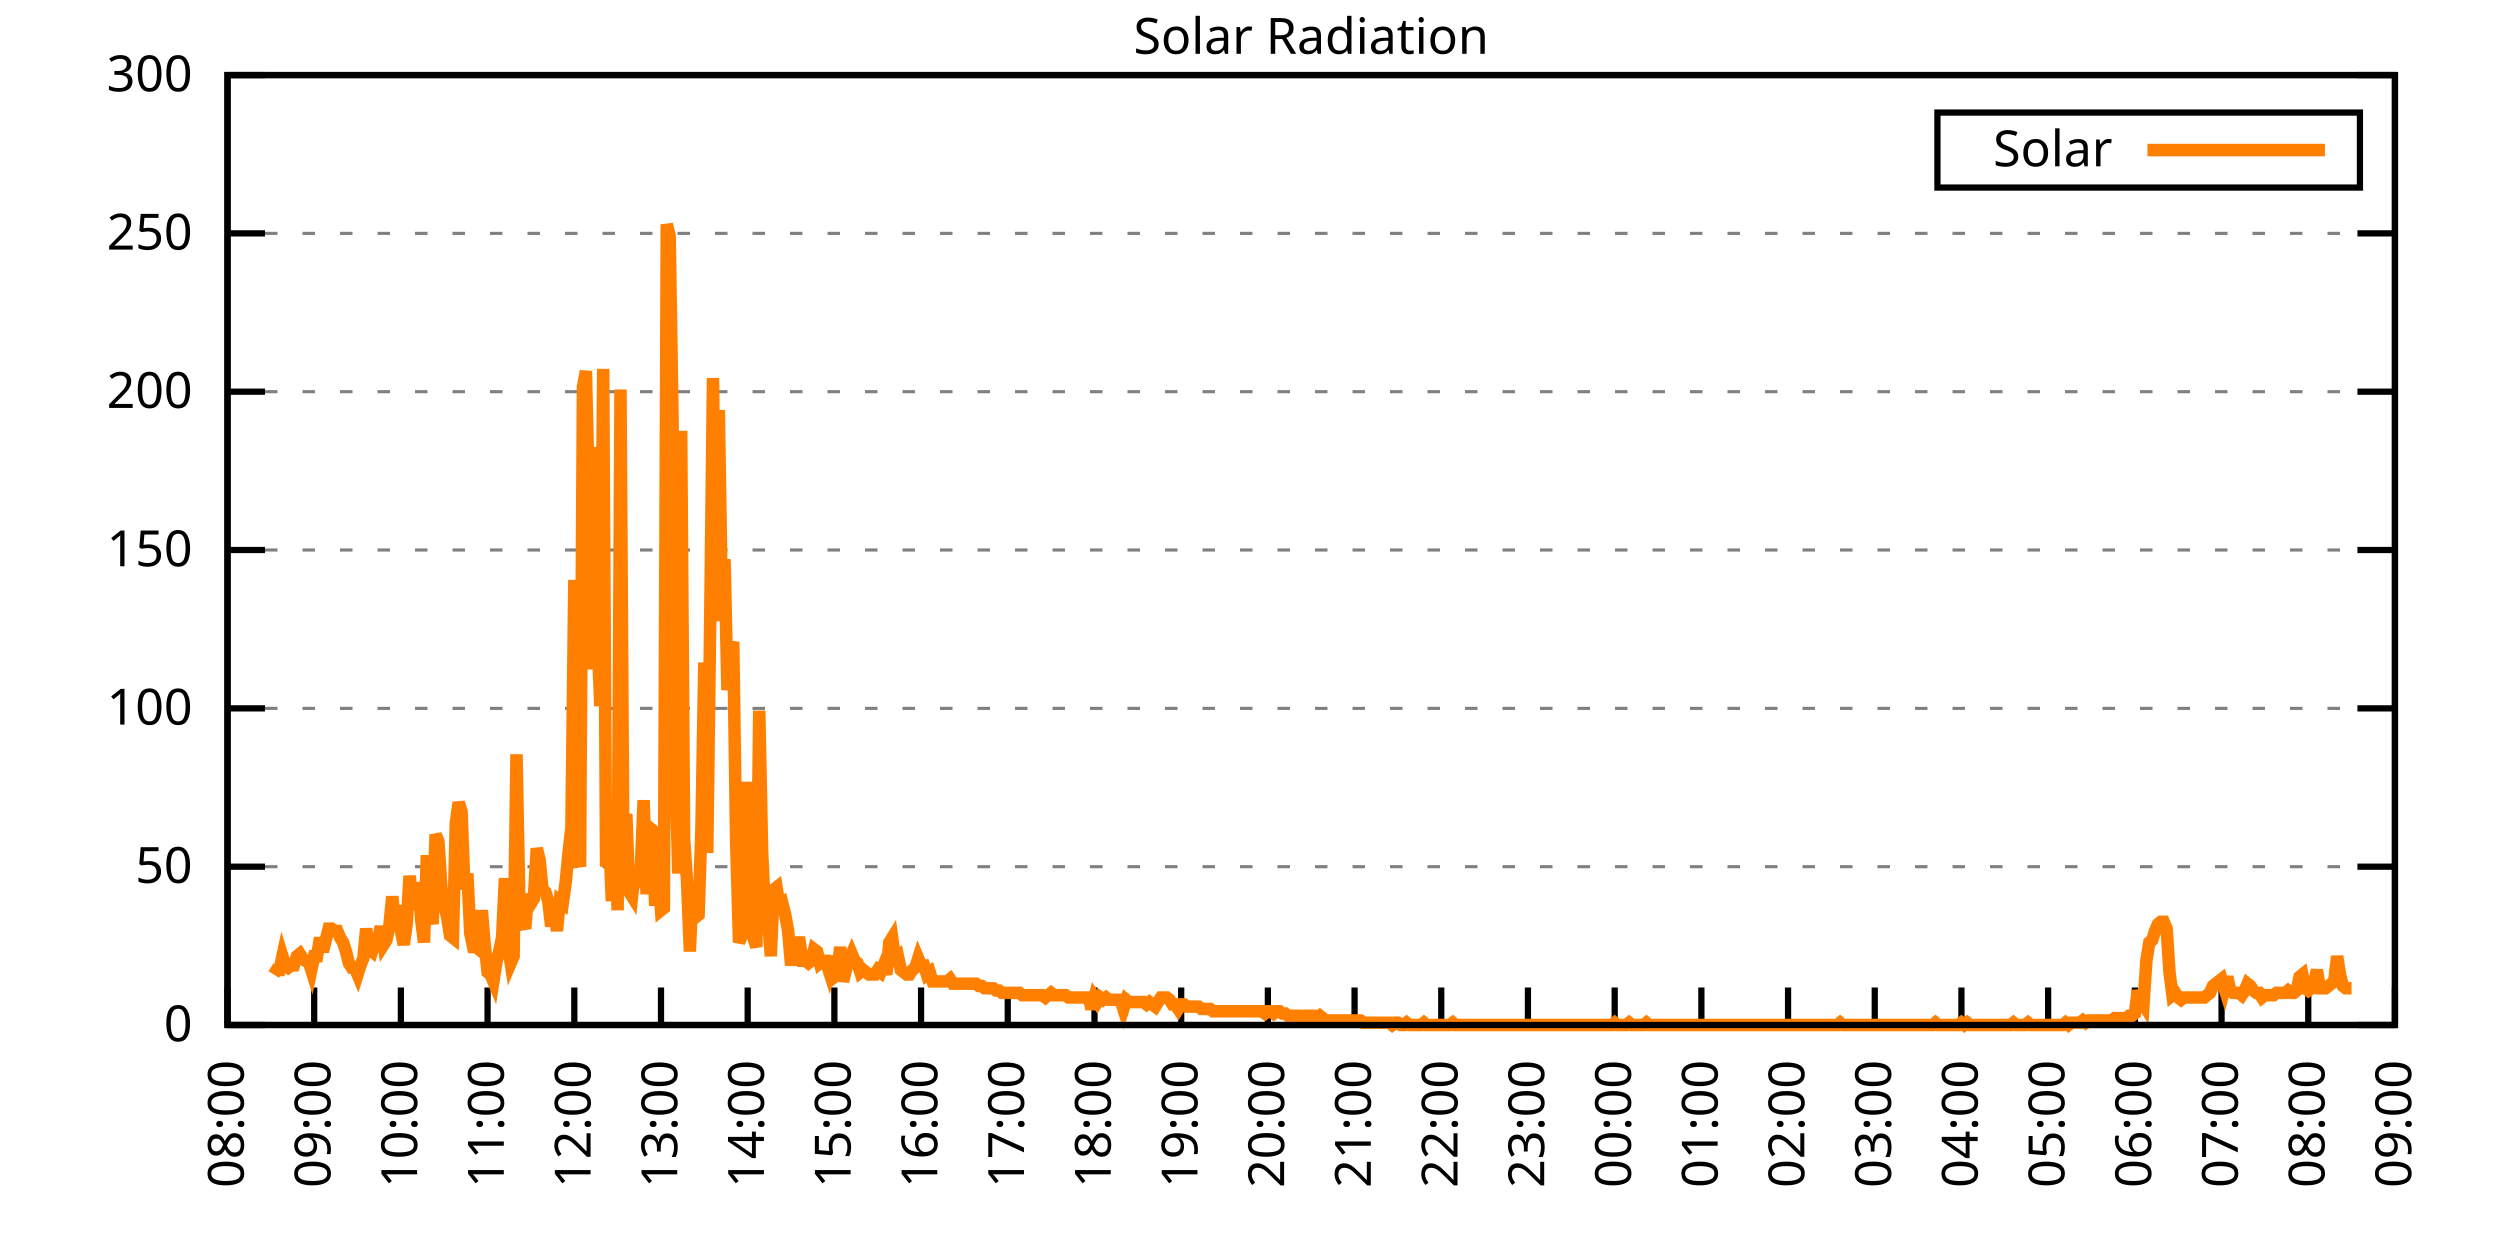
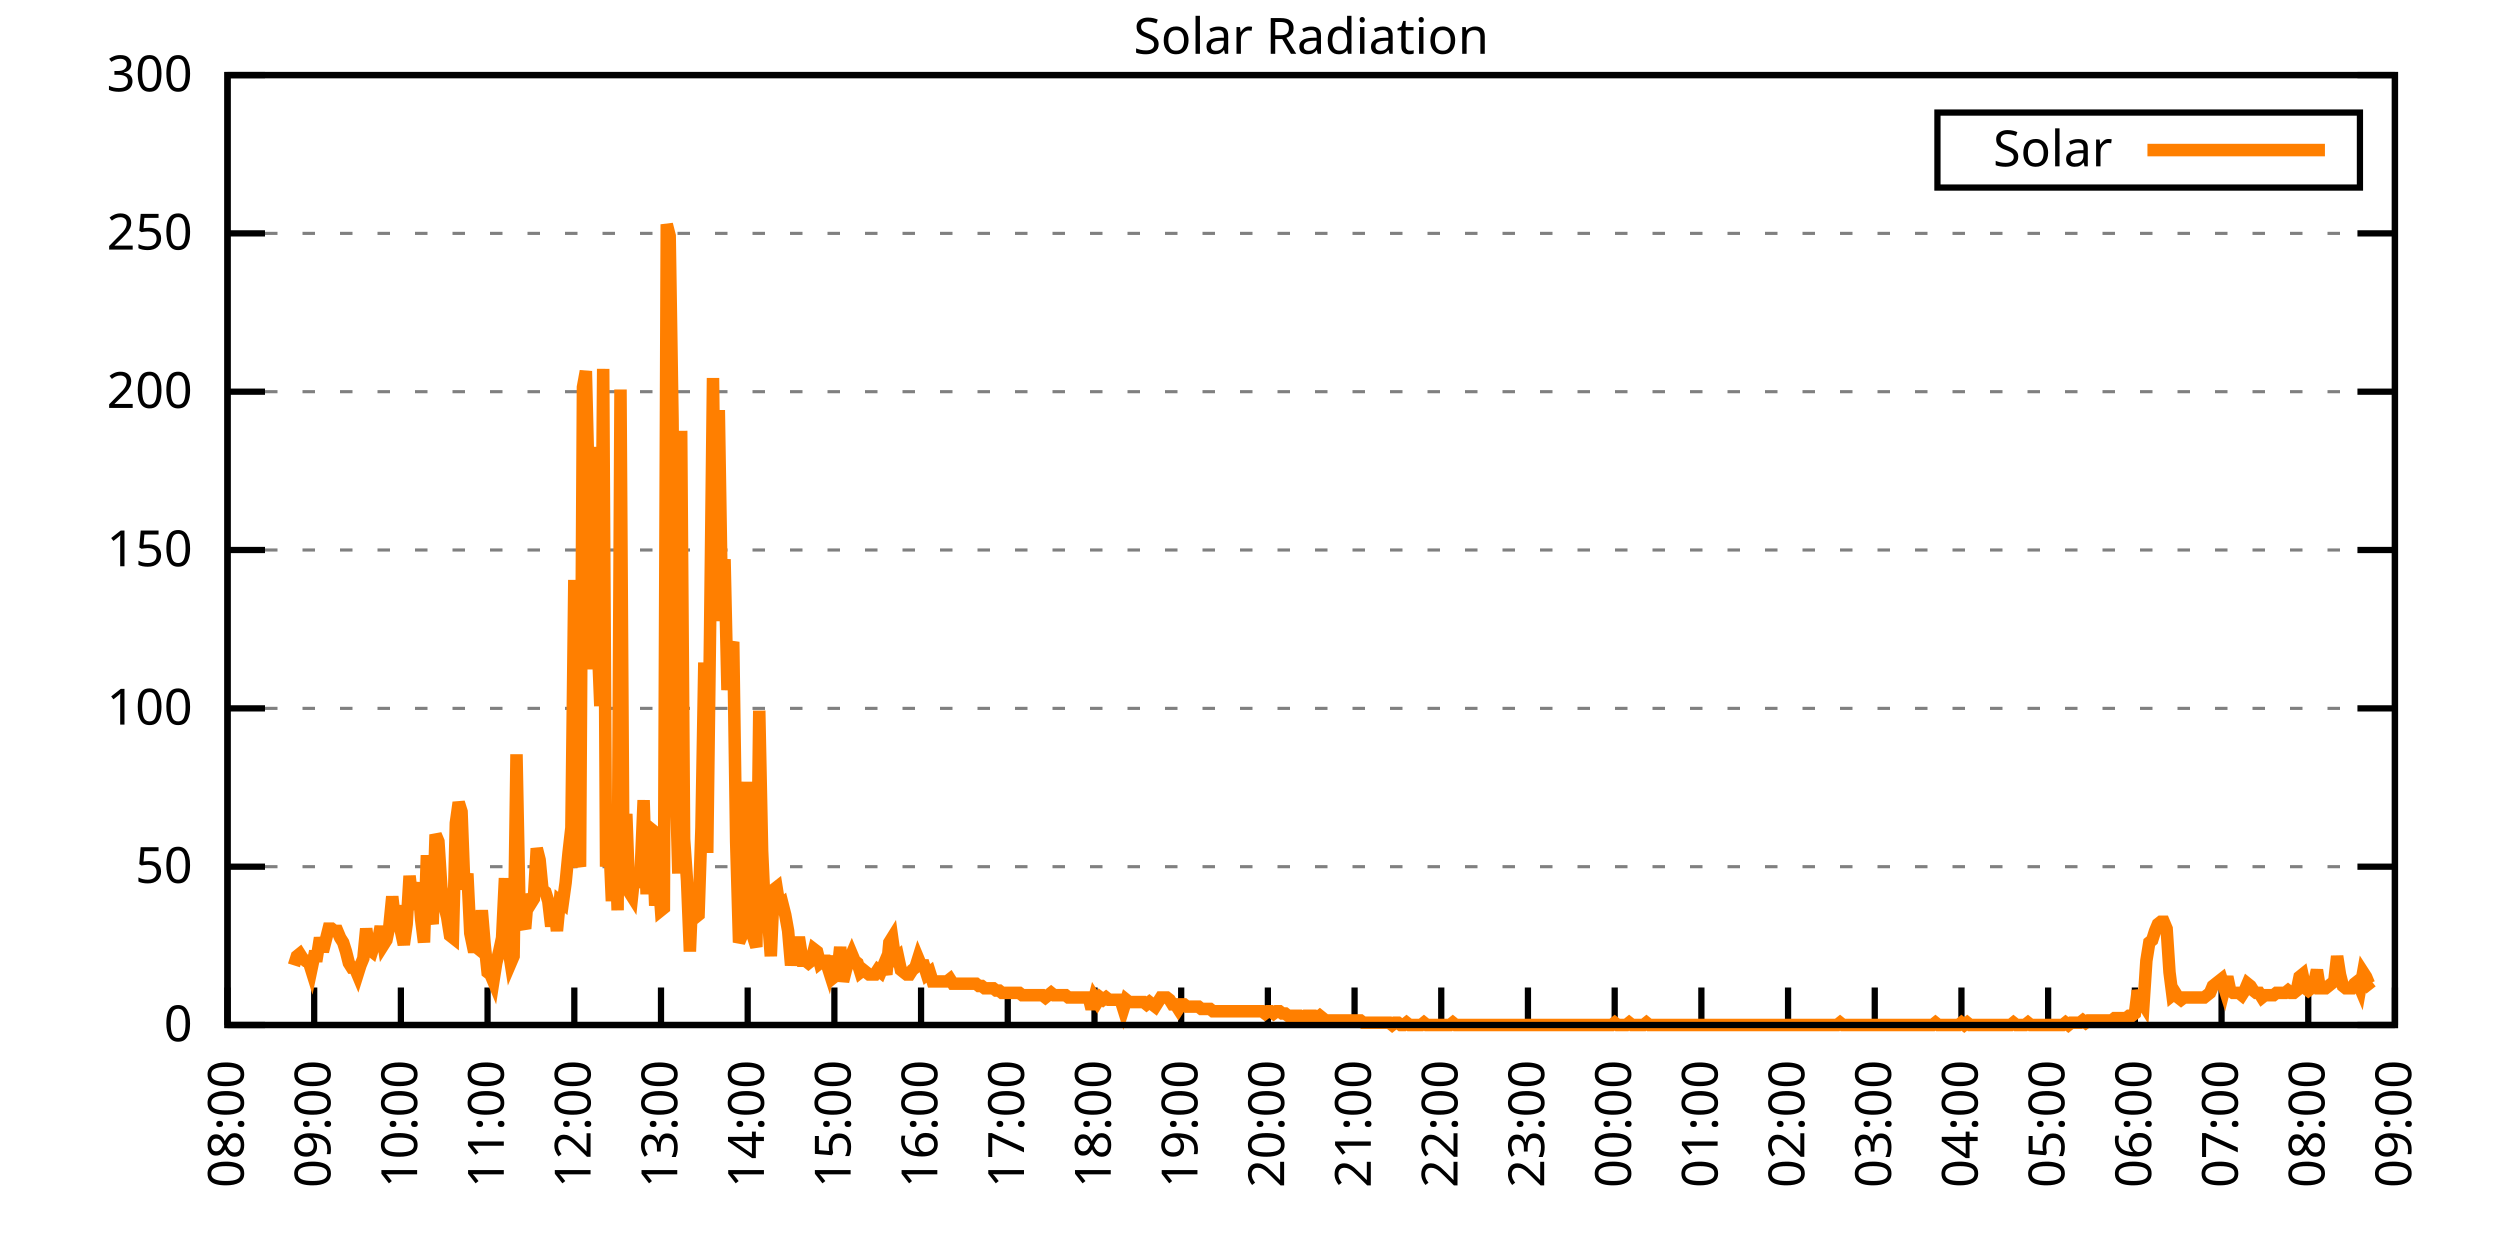
<svg xmlns="http://www.w3.org/2000/svg" xmlns:xlink="http://www.w3.org/1999/xlink" width="400" height="200" viewBox="0 0 400 200">
  <g id="gnuplot_canvas">
    <rect x="0" y="0" width="400" height="200" fill="none" />
    <defs>
      <circle id="gpDot" r="0.5" stroke-width="0.5" stroke="currentColor" />
      <path id="gpPt0" stroke-width="0.333" stroke="currentColor" d="M-1,0 h2 M0,-1 v2" />
      <path id="gpPt1" stroke-width="0.333" stroke="currentColor" d="M-1,-1 L1,1 M1,-1 L-1,1" />
      <path id="gpPt2" stroke-width="0.333" stroke="currentColor" d="M-1,0 L1,0 M0,-1 L0,1 M-1,-1 L1,1 M-1,1 L1,-1" />
      <rect id="gpPt3" stroke-width="0.333" stroke="currentColor" x="-1" y="-1" width="2" height="2" />
      <rect id="gpPt4" stroke-width="0.333" stroke="currentColor" fill="currentColor" x="-1" y="-1" width="2" height="2" />
      <circle id="gpPt5" stroke-width="0.333" stroke="currentColor" cx="0" cy="0" r="1" />
      <use xlink:href="#gpPt5" id="gpPt6" fill="currentColor" stroke="none" />
      <path id="gpPt7" stroke-width="0.333" stroke="currentColor" d="M0,-1.33 L-1.33,0.67 L1.33,0.67 z" />
      <use xlink:href="#gpPt7" id="gpPt8" fill="currentColor" stroke="none" />
      <use xlink:href="#gpPt7" id="gpPt9" stroke="currentColor" transform="rotate(180)" />
      <use xlink:href="#gpPt9" id="gpPt10" fill="currentColor" stroke="none" />
      <use xlink:href="#gpPt3" id="gpPt11" stroke="currentColor" transform="rotate(45)" />
      <use xlink:href="#gpPt11" id="gpPt12" fill="currentColor" stroke="none" />
      <path id="gpPt13" stroke-width="0.333" stroke="currentColor" d="M0,1.330 L1.265,0.411 L0.782,-1.067 L-0.782,-1.076 L-1.265,0.411 z" />
      <use xlink:href="#gpPt13" id="gpPt14" fill="currentColor" stroke="none" />
      <filter id="textbox" filterUnits="objectBoundingBox" x="0" y="0" height="1" width="1">
        <feFlood flood-color="white" flood-opacity="1" result="bgnd" />
        <feComposite in="SourceGraphic" in2="bgnd" operator="atop" />
      </filter>
      <filter id="greybox" filterUnits="objectBoundingBox" x="0" y="0" height="1" width="1">
        <feFlood flood-color="lightgrey" flood-opacity="1" result="grey" />
        <feComposite in="SourceGraphic" in2="grey" operator="atop" />
      </filter>
    </defs>
    <g fill="none" color="white" stroke="currentColor" stroke-width="1.00" stroke-linecap="butt" stroke-linejoin="miter">
</g>
    <g fill="none" color="black" stroke="currentColor" stroke-width="1.00" stroke-linecap="butt" stroke-linejoin="miter">
      <g stroke="none" shape-rendering="crispEdges">
        <polygon fill="rgb(255, 255, 255)" points="36.40,164.00 383.18,164.00 383.18,12.02 36.40,12.02 " />
      </g>
    </g>
    <g fill="none" color="black" stroke="currentColor" stroke-width="1.00" stroke-linecap="butt" stroke-linejoin="miter">
</g>
    <g fill="none" color="black" stroke="black" stroke-width="0.50" stroke-linecap="butt" stroke-linejoin="miter">
</g>
    <g fill="none" color="gray" stroke="currentColor" stroke-width="0.50" stroke-linecap="butt" stroke-linejoin="miter">
      <path stroke="gray" stroke-dasharray="2,4" class="gridline" d="M36.40,164.00 L383.19,164.00  " />
    </g>
    <g fill="none" color="gray" stroke="gray" stroke-width="1.00" stroke-linecap="butt" stroke-linejoin="miter">
</g>
    <g fill="none" color="black" stroke="currentColor" stroke-width="1.00" stroke-linecap="butt" stroke-linejoin="miter">
      <path stroke="black" d="M36.40,164.00 L42.40,164.00 M383.19,164.00 L377.19,164.00  " />
      <g transform="translate(30.80,166.60)" stroke="none" fill="black" font-family="Sans" font-size="8.00" text-anchor="end">
        <text>
          <tspan font-family="Sans"> 0</tspan>
        </text>
      </g>
    </g>
    <g fill="none" color="black" stroke="currentColor" stroke-width="1.00" stroke-linecap="butt" stroke-linejoin="miter">
</g>
    <g fill="none" color="black" stroke="black" stroke-width="0.50" stroke-linecap="butt" stroke-linejoin="miter">
</g>
    <g fill="none" color="gray" stroke="currentColor" stroke-width="0.50" stroke-linecap="butt" stroke-linejoin="miter">
      <path stroke="gray" stroke-dasharray="2,4" class="gridline" d="M36.40,138.67 L383.19,138.67  " />
    </g>
    <g fill="none" color="gray" stroke="gray" stroke-width="1.00" stroke-linecap="butt" stroke-linejoin="miter">
</g>
    <g fill="none" color="black" stroke="currentColor" stroke-width="1.00" stroke-linecap="butt" stroke-linejoin="miter">
      <path stroke="black" d="M36.40,138.67 L42.40,138.67 M383.19,138.67 L377.19,138.67  " />
      <g transform="translate(30.80,141.27)" stroke="none" fill="black" font-family="Sans" font-size="8.00" text-anchor="end">
        <text>
          <tspan font-family="Sans"> 50</tspan>
        </text>
      </g>
    </g>
    <g fill="none" color="black" stroke="currentColor" stroke-width="1.00" stroke-linecap="butt" stroke-linejoin="miter">
</g>
    <g fill="none" color="black" stroke="black" stroke-width="0.50" stroke-linecap="butt" stroke-linejoin="miter">
</g>
    <g fill="none" color="gray" stroke="currentColor" stroke-width="0.50" stroke-linecap="butt" stroke-linejoin="miter">
      <path stroke="gray" stroke-dasharray="2,4" class="gridline" d="M36.40,113.34 L383.19,113.34  " />
    </g>
    <g fill="none" color="gray" stroke="gray" stroke-width="1.00" stroke-linecap="butt" stroke-linejoin="miter">
</g>
    <g fill="none" color="black" stroke="currentColor" stroke-width="1.00" stroke-linecap="butt" stroke-linejoin="miter">
      <path stroke="black" d="M36.40,113.34 L42.40,113.34 M383.19,113.34 L377.19,113.34  " />
      <g transform="translate(30.80,115.94)" stroke="none" fill="black" font-family="Sans" font-size="8.00" text-anchor="end">
        <text>
          <tspan font-family="Sans"> 100</tspan>
        </text>
      </g>
    </g>
    <g fill="none" color="black" stroke="currentColor" stroke-width="1.00" stroke-linecap="butt" stroke-linejoin="miter">
</g>
    <g fill="none" color="black" stroke="black" stroke-width="0.50" stroke-linecap="butt" stroke-linejoin="miter">
</g>
    <g fill="none" color="gray" stroke="currentColor" stroke-width="0.50" stroke-linecap="butt" stroke-linejoin="miter">
      <path stroke="gray" stroke-dasharray="2,4" class="gridline" d="M36.40,88.00 L383.19,88.00  " />
    </g>
    <g fill="none" color="gray" stroke="gray" stroke-width="1.00" stroke-linecap="butt" stroke-linejoin="miter">
</g>
    <g fill="none" color="black" stroke="currentColor" stroke-width="1.00" stroke-linecap="butt" stroke-linejoin="miter">
      <path stroke="black" d="M36.40,88.00 L42.40,88.00 M383.19,88.00 L377.19,88.00  " />
      <g transform="translate(30.80,90.60)" stroke="none" fill="black" font-family="Sans" font-size="8.00" text-anchor="end">
        <text>
          <tspan font-family="Sans"> 150</tspan>
        </text>
      </g>
    </g>
    <g fill="none" color="black" stroke="currentColor" stroke-width="1.00" stroke-linecap="butt" stroke-linejoin="miter">
</g>
    <g fill="none" color="black" stroke="black" stroke-width="0.50" stroke-linecap="butt" stroke-linejoin="miter">
</g>
    <g fill="none" color="gray" stroke="currentColor" stroke-width="0.50" stroke-linecap="butt" stroke-linejoin="miter">
      <path stroke="gray" stroke-dasharray="2,4" class="gridline" d="M36.40,62.67 L383.19,62.67  " />
    </g>
    <g fill="none" color="gray" stroke="gray" stroke-width="1.00" stroke-linecap="butt" stroke-linejoin="miter">
</g>
    <g fill="none" color="black" stroke="currentColor" stroke-width="1.00" stroke-linecap="butt" stroke-linejoin="miter">
      <path stroke="black" d="M36.40,62.67 L42.40,62.67 M383.19,62.67 L377.19,62.67  " />
      <g transform="translate(30.80,65.27)" stroke="none" fill="black" font-family="Sans" font-size="8.00" text-anchor="end">
        <text>
          <tspan font-family="Sans"> 200</tspan>
        </text>
      </g>
    </g>
    <g fill="none" color="black" stroke="currentColor" stroke-width="1.00" stroke-linecap="butt" stroke-linejoin="miter">
</g>
    <g fill="none" color="black" stroke="black" stroke-width="0.50" stroke-linecap="butt" stroke-linejoin="miter">
</g>
    <g fill="none" color="gray" stroke="currentColor" stroke-width="0.50" stroke-linecap="butt" stroke-linejoin="miter">
      <path stroke="gray" stroke-dasharray="2,4" class="gridline" d="M36.40,37.34 L383.19,37.34  " />
    </g>
    <g fill="none" color="gray" stroke="gray" stroke-width="1.00" stroke-linecap="butt" stroke-linejoin="miter">
</g>
    <g fill="none" color="black" stroke="currentColor" stroke-width="1.00" stroke-linecap="butt" stroke-linejoin="miter">
      <path stroke="black" d="M36.40,37.34 L42.40,37.34 M383.19,37.34 L377.19,37.34  " />
      <g transform="translate(30.80,39.94)" stroke="none" fill="black" font-family="Sans" font-size="8.00" text-anchor="end">
        <text>
          <tspan font-family="Sans"> 250</tspan>
        </text>
      </g>
    </g>
    <g fill="none" color="black" stroke="currentColor" stroke-width="1.00" stroke-linecap="butt" stroke-linejoin="miter">
</g>
    <g fill="none" color="black" stroke="black" stroke-width="0.50" stroke-linecap="butt" stroke-linejoin="miter">
</g>
    <g fill="none" color="gray" stroke="currentColor" stroke-width="0.50" stroke-linecap="butt" stroke-linejoin="miter">
      <path stroke="gray" stroke-dasharray="2,4" class="gridline" d="M36.40,12.01 L383.19,12.01  " />
    </g>
    <g fill="none" color="gray" stroke="gray" stroke-width="1.00" stroke-linecap="butt" stroke-linejoin="miter">
</g>
    <g fill="none" color="black" stroke="currentColor" stroke-width="1.00" stroke-linecap="butt" stroke-linejoin="miter">
      <path stroke="black" d="M36.40,12.01 L42.40,12.01 M383.19,12.01 L377.19,12.01  " />
      <g transform="translate(30.80,14.61)" stroke="none" fill="black" font-family="Sans" font-size="8.00" text-anchor="end">
        <text>
          <tspan font-family="Sans"> 300</tspan>
        </text>
      </g>
    </g>
    <g fill="none" color="black" stroke="currentColor" stroke-width="1.00" stroke-linecap="butt" stroke-linejoin="miter">
      <path stroke="black" d="M36.40,164.00 L36.40,158.00  " />
      <g transform="translate(39.00,169.60) rotate(270.00)" stroke="none" fill="black" font-family="Sans" font-size="8.00" text-anchor="end">
        <text>
          <tspan font-family="Sans">08:00</tspan>
        </text>
      </g>
    </g>
    <g fill="none" color="black" stroke="currentColor" stroke-width="1.00" stroke-linecap="butt" stroke-linejoin="miter">
      <path stroke="black" d="M50.27,164.00 L50.27,158.00  " />
      <g transform="translate(52.87,169.60) rotate(270.00)" stroke="none" fill="black" font-family="Sans" font-size="8.00" text-anchor="end">
        <text>
          <tspan font-family="Sans">09:00</tspan>
        </text>
      </g>
    </g>
    <g fill="none" color="black" stroke="currentColor" stroke-width="1.00" stroke-linecap="butt" stroke-linejoin="miter">
      <path stroke="black" d="M64.14,164.00 L64.14,158.00  " />
      <g transform="translate(66.74,169.60) rotate(270.00)" stroke="none" fill="black" font-family="Sans" font-size="8.00" text-anchor="end">
        <text>
          <tspan font-family="Sans">10:00</tspan>
        </text>
      </g>
    </g>
    <g fill="none" color="black" stroke="currentColor" stroke-width="1.00" stroke-linecap="butt" stroke-linejoin="miter">
      <path stroke="black" d="M78.01,164.00 L78.01,158.00  " />
      <g transform="translate(80.61,169.60) rotate(270.00)" stroke="none" fill="black" font-family="Sans" font-size="8.00" text-anchor="end">
        <text>
          <tspan font-family="Sans">11:00</tspan>
        </text>
      </g>
    </g>
    <g fill="none" color="black" stroke="currentColor" stroke-width="1.00" stroke-linecap="butt" stroke-linejoin="miter">
      <path stroke="black" d="M91.89,164.00 L91.89,158.00  " />
      <g transform="translate(94.49,169.60) rotate(270.00)" stroke="none" fill="black" font-family="Sans" font-size="8.00" text-anchor="end">
        <text>
          <tspan font-family="Sans">12:00</tspan>
        </text>
      </g>
    </g>
    <g fill="none" color="black" stroke="currentColor" stroke-width="1.00" stroke-linecap="butt" stroke-linejoin="miter">
      <path stroke="black" d="M105.76,164.00 L105.76,158.00  " />
      <g transform="translate(108.36,169.60) rotate(270.00)" stroke="none" fill="black" font-family="Sans" font-size="8.00" text-anchor="end">
        <text>
          <tspan font-family="Sans">13:00</tspan>
        </text>
      </g>
    </g>
    <g fill="none" color="black" stroke="currentColor" stroke-width="1.00" stroke-linecap="butt" stroke-linejoin="miter">
      <path stroke="black" d="M119.63,164.00 L119.63,158.00  " />
      <g transform="translate(122.23,169.60) rotate(270.00)" stroke="none" fill="black" font-family="Sans" font-size="8.00" text-anchor="end">
        <text>
          <tspan font-family="Sans">14:00</tspan>
        </text>
      </g>
    </g>
    <g fill="none" color="black" stroke="currentColor" stroke-width="1.00" stroke-linecap="butt" stroke-linejoin="miter">
      <path stroke="black" d="M133.50,164.00 L133.50,158.00  " />
      <g transform="translate(136.10,169.60) rotate(270.00)" stroke="none" fill="black" font-family="Sans" font-size="8.00" text-anchor="end">
        <text>
          <tspan font-family="Sans">15:00</tspan>
        </text>
      </g>
    </g>
    <g fill="none" color="black" stroke="currentColor" stroke-width="1.00" stroke-linecap="butt" stroke-linejoin="miter">
      <path stroke="black" d="M147.37,164.00 L147.37,158.00  " />
      <g transform="translate(149.97,169.60) rotate(270.00)" stroke="none" fill="black" font-family="Sans" font-size="8.00" text-anchor="end">
        <text>
          <tspan font-family="Sans">16:00</tspan>
        </text>
      </g>
    </g>
    <g fill="none" color="black" stroke="currentColor" stroke-width="1.00" stroke-linecap="butt" stroke-linejoin="miter">
      <path stroke="black" d="M161.24,164.00 L161.24,158.00  " />
      <g transform="translate(163.84,169.60) rotate(270.00)" stroke="none" fill="black" font-family="Sans" font-size="8.00" text-anchor="end">
        <text>
          <tspan font-family="Sans">17:00</tspan>
        </text>
      </g>
    </g>
    <g fill="none" color="black" stroke="currentColor" stroke-width="1.00" stroke-linecap="butt" stroke-linejoin="miter">
      <path stroke="black" d="M175.12,164.00 L175.12,158.00  " />
      <g transform="translate(177.72,169.60) rotate(270.00)" stroke="none" fill="black" font-family="Sans" font-size="8.00" text-anchor="end">
        <text>
          <tspan font-family="Sans">18:00</tspan>
        </text>
      </g>
    </g>
    <g fill="none" color="black" stroke="currentColor" stroke-width="1.00" stroke-linecap="butt" stroke-linejoin="miter">
      <path stroke="black" d="M188.99,164.00 L188.99,158.00  " />
      <g transform="translate(191.59,169.60) rotate(270.00)" stroke="none" fill="black" font-family="Sans" font-size="8.00" text-anchor="end">
        <text>
          <tspan font-family="Sans">19:00</tspan>
        </text>
      </g>
    </g>
    <g fill="none" color="black" stroke="currentColor" stroke-width="1.00" stroke-linecap="butt" stroke-linejoin="miter">
      <path stroke="black" d="M202.86,164.00 L202.86,158.00  " />
      <g transform="translate(205.46,169.60) rotate(270.00)" stroke="none" fill="black" font-family="Sans" font-size="8.00" text-anchor="end">
        <text>
          <tspan font-family="Sans">20:00</tspan>
        </text>
      </g>
    </g>
    <g fill="none" color="black" stroke="currentColor" stroke-width="1.00" stroke-linecap="butt" stroke-linejoin="miter">
      <path stroke="black" d="M216.73,164.00 L216.73,158.00  " />
      <g transform="translate(219.33,169.60) rotate(270.00)" stroke="none" fill="black" font-family="Sans" font-size="8.00" text-anchor="end">
        <text>
          <tspan font-family="Sans">21:00</tspan>
        </text>
      </g>
    </g>
    <g fill="none" color="black" stroke="currentColor" stroke-width="1.00" stroke-linecap="butt" stroke-linejoin="miter">
      <path stroke="black" d="M230.60,164.00 L230.60,158.00  " />
      <g transform="translate(233.20,169.60) rotate(270.00)" stroke="none" fill="black" font-family="Sans" font-size="8.00" text-anchor="end">
        <text>
          <tspan font-family="Sans">22:00</tspan>
        </text>
      </g>
    </g>
    <g fill="none" color="black" stroke="currentColor" stroke-width="1.00" stroke-linecap="butt" stroke-linejoin="miter">
      <path stroke="black" d="M244.47,164.00 L244.47,158.00  " />
      <g transform="translate(247.07,169.60) rotate(270.00)" stroke="none" fill="black" font-family="Sans" font-size="8.00" text-anchor="end">
        <text>
          <tspan font-family="Sans">23:00</tspan>
        </text>
      </g>
    </g>
    <g fill="none" color="black" stroke="currentColor" stroke-width="1.00" stroke-linecap="butt" stroke-linejoin="miter">
      <path stroke="black" d="M258.35,164.00 L258.35,158.00  " />
      <g transform="translate(260.95,169.60) rotate(270.00)" stroke="none" fill="black" font-family="Sans" font-size="8.00" text-anchor="end">
        <text>
          <tspan font-family="Sans">00:00</tspan>
        </text>
      </g>
    </g>
    <g fill="none" color="black" stroke="currentColor" stroke-width="1.00" stroke-linecap="butt" stroke-linejoin="miter">
      <path stroke="black" d="M272.22,164.00 L272.22,158.00  " />
      <g transform="translate(274.82,169.60) rotate(270.00)" stroke="none" fill="black" font-family="Sans" font-size="8.00" text-anchor="end">
        <text>
          <tspan font-family="Sans">01:00</tspan>
        </text>
      </g>
    </g>
    <g fill="none" color="black" stroke="currentColor" stroke-width="1.00" stroke-linecap="butt" stroke-linejoin="miter">
      <path stroke="black" d="M286.09,164.00 L286.09,158.00  " />
      <g transform="translate(288.69,169.60) rotate(270.00)" stroke="none" fill="black" font-family="Sans" font-size="8.00" text-anchor="end">
        <text>
          <tspan font-family="Sans">02:00</tspan>
        </text>
      </g>
    </g>
    <g fill="none" color="black" stroke="currentColor" stroke-width="1.00" stroke-linecap="butt" stroke-linejoin="miter">
      <path stroke="black" d="M299.96,164.00 L299.96,158.00  " />
      <g transform="translate(302.56,169.60) rotate(270.00)" stroke="none" fill="black" font-family="Sans" font-size="8.00" text-anchor="end">
        <text>
          <tspan font-family="Sans">03:00</tspan>
        </text>
      </g>
    </g>
    <g fill="none" color="black" stroke="currentColor" stroke-width="1.00" stroke-linecap="butt" stroke-linejoin="miter">
      <path stroke="black" d="M313.83,164.00 L313.83,158.00  " />
      <g transform="translate(316.43,169.60) rotate(270.00)" stroke="none" fill="black" font-family="Sans" font-size="8.00" text-anchor="end">
        <text>
          <tspan font-family="Sans">04:00</tspan>
        </text>
      </g>
    </g>
    <g fill="none" color="black" stroke="currentColor" stroke-width="1.00" stroke-linecap="butt" stroke-linejoin="miter">
      <path stroke="black" d="M327.70,164.00 L327.70,158.00  " />
      <g transform="translate(330.30,169.60) rotate(270.00)" stroke="none" fill="black" font-family="Sans" font-size="8.00" text-anchor="end">
        <text>
          <tspan font-family="Sans">05:00</tspan>
        </text>
      </g>
    </g>
    <g fill="none" color="black" stroke="currentColor" stroke-width="1.00" stroke-linecap="butt" stroke-linejoin="miter">
      <path stroke="black" d="M341.58,164.00 L341.58,158.00  " />
      <g transform="translate(344.18,169.60) rotate(270.00)" stroke="none" fill="black" font-family="Sans" font-size="8.00" text-anchor="end">
        <text>
          <tspan font-family="Sans">06:00</tspan>
        </text>
      </g>
    </g>
    <g fill="none" color="black" stroke="currentColor" stroke-width="1.00" stroke-linecap="butt" stroke-linejoin="miter">
      <path stroke="black" d="M355.45,164.00 L355.45,158.00  " />
      <g transform="translate(358.05,169.60) rotate(270.00)" stroke="none" fill="black" font-family="Sans" font-size="8.00" text-anchor="end">
        <text>
          <tspan font-family="Sans">07:00</tspan>
        </text>
      </g>
    </g>
    <g fill="none" color="black" stroke="currentColor" stroke-width="1.00" stroke-linecap="butt" stroke-linejoin="miter">
      <path stroke="black" d="M369.32,164.00 L369.32,158.00  " />
      <g transform="translate(371.92,169.60) rotate(270.00)" stroke="none" fill="black" font-family="Sans" font-size="8.00" text-anchor="end">
        <text>
          <tspan font-family="Sans">08:00</tspan>
        </text>
      </g>
    </g>
    <g fill="none" color="black" stroke="currentColor" stroke-width="1.00" stroke-linecap="butt" stroke-linejoin="miter">
      <path stroke="black" d="M383.19,164.00 L383.19,158.00  " />
      <g transform="translate(385.79,169.60) rotate(270.00)" stroke="none" fill="black" font-family="Sans" font-size="8.00" text-anchor="end">
        <text>
          <tspan font-family="Sans">09:00</tspan>
        </text>
      </g>
    </g>
    <g fill="none" color="black" stroke="currentColor" stroke-width="1.00" stroke-linecap="butt" stroke-linejoin="miter">
</g>
    <g fill="none" color="black" stroke="currentColor" stroke-width="1.00" stroke-linecap="butt" stroke-linejoin="miter">
      <path stroke="black" d="M36.40,12.01 L36.40,164.00 L383.19,164.00 L383.19,12.01 L36.40,12.01 Z  " />
    </g>
    <g fill="none" color="black" stroke="currentColor" stroke-width="1.00" stroke-linecap="butt" stroke-linejoin="miter">
</g>
    <g fill="none" color="black" stroke="currentColor" stroke-width="1.00" stroke-linecap="butt" stroke-linejoin="miter">
      <path stroke="black" d="M309.99,30.01 L309.99,18.01 L377.59,18.01 L377.59,30.01 L309.99,30.01 Z  " />
    </g>
    <g id="Solar_Radiation_plot_1">
      <g fill="none" color="white" stroke="black" stroke-width="2.00" stroke-linecap="butt" stroke-linejoin="miter">
</g>
      <g fill="none" color="black" stroke="currentColor" stroke-width="2.00" stroke-linecap="butt" stroke-linejoin="miter">
        <g transform="translate(337.99,26.61)" stroke="none" fill="black" font-family="Sans" font-size="8.00" text-anchor="end">
          <text>
            <tspan font-family="Sans">Solar</tspan>
          </text>
        </g>
      </g>
      <g fill="none" color="black" stroke="currentColor" stroke-width="2.00" stroke-linecap="butt" stroke-linejoin="miter">
-         <path stroke="rgb(255, 127,   0)" d="M343.59,24.01 L371.99,24.01 M43.80,155.92 L44.26,155.19 L44.72,155.19 L45.19,152.99 L45.65,154.46 L46.11,154.82   L46.57,154.46 L47.03,154.46 L47.50,152.99 L47.96,152.62 L48.42,153.35 L48.88,153.72 L49.35,153.72 L49.81,155.19   L50.27,152.99 L50.73,152.99 L51.20,150.05 L51.66,152.25 L52.12,150.42 L52.58,148.58 L53.05,148.58 L53.51,148.95   L53.97,148.95 L54.43,150.05 L54.90,150.79 L55.36,152.25 L55.82,154.09 L56.28,154.82 L56.75,154.82 L57.21,155.92   L57.67,154.46 L58.13,153.35 L58.59,148.58 L59.06,151.89 L59.52,152.25 L59.98,150.79 L60.44,150.79 L60.91,148.22   L61.37,151.15 L61.83,150.42 L62.29,148.22 L62.76,143.44 L63.22,147.48 L63.68,144.91 L64.14,148.95 L64.61,151.15   L65.07,147.85 L65.53,140.14 L65.99,144.18 L66.46,143.44 L66.92,141.24 L67.38,147.11 L67.84,150.79 L68.30,136.84   L68.77,145.65 L69.23,147.85 L69.69,133.53 L70.15,134.63 L70.62,141.98 L71.08,144.91 L71.54,146.75 L72.00,149.68   L72.47,150.05 L72.93,131.70 L73.39,128.39 L73.85,129.86 L74.32,142.34 L74.78,139.77 L75.24,149.32 L75.70,151.52   L76.17,151.52 L76.63,151.89 L77.09,145.65 L77.55,151.15 L78.01,155.56 L78.48,155.92 L78.94,157.03 L79.40,154.09   L79.86,152.25 L80.33,150.05 L80.79,140.51 L81.25,151.15 L81.71,154.09 L82.18,152.99 L82.64,120.69 L83.10,144.18   L83.56,147.48 L84.03,148.58 L84.49,143.08 L84.95,144.55 L85.41,143.81 L85.88,135.74 L86.34,137.57 L86.80,142.34   L87.26,142.71 L87.72,144.18 L88.19,148.22 L88.65,144.91 L89.11,148.95 L89.57,144.18 L90.04,144.55 L90.50,141.24   L90.96,136.47 L91.42,132.43 L91.89,92.79 L92.35,136.84 L92.81,138.67 L93.27,61.95 L93.74,59.38 L94.20,78.10   L94.66,107.10 L95.12,71.50 L95.59,101.60 L96.05,112.98 L96.51,59.02 L96.97,138.67 L97.44,133.53 L97.90,144.18   L98.36,130.96 L98.82,145.65 L99.28,62.32 L99.75,137.94 L100.21,130.23 L100.67,142.71 L101.13,143.44 L101.60,139.04   L102.06,141.98 L102.52,139.04 L102.98,128.03 L103.45,143.08 L103.91,132.43 L104.37,132.80 L104.83,144.91 L105.30,139.04   L105.76,145.65 L106.22,145.28 L106.68,35.89 L107.15,37.73 L107.61,67.09 L108.07,122.89 L108.53,139.77 L108.99,68.93   L109.46,134.27 L109.92,140.87 L110.38,152.25 L110.84,141.24 L111.31,146.75 L111.77,146.38 L112.23,132.43 L112.69,106.00   L113.16,136.47 L113.62,100.13 L114.08,60.48 L114.54,99.39 L115.01,65.62 L115.47,94.26 L115.93,89.48 L116.39,110.41   L116.86,104.17 L117.32,102.70 L117.78,134.63 L118.24,150.79 L118.70,149.68 L119.17,140.51 L119.63,125.09 L120.09,147.48   L120.55,150.05 L121.02,151.52 L121.48,113.71 L121.94,136.10 L122.40,146.38 L122.87,146.75 L123.33,152.99 L123.79,142.34   L124.25,141.98 L124.72,144.91 L125.18,144.55 L125.64,146.38 L126.10,148.95 L126.57,154.46 L127.03,150.79 L127.49,150.79   L127.95,150.79 L128.41,153.72 L128.88,153.72 L129.34,154.09 L129.80,153.72 L130.26,151.89 L130.73,152.25 L131.19,154.09   L131.65,153.72 L132.11,153.72 L132.58,155.19 L133.04,152.99 L133.50,156.29 L133.96,155.92 L134.43,151.52 L134.89,157.03   L135.35,155.19 L135.81,153.72 L136.28,152.62 L136.74,153.72 L137.20,154.09 L137.66,155.56 L138.13,155.19 L138.59,155.56   L139.05,155.92 L139.51,155.92 L139.97,155.92 L140.44,155.19 L140.90,155.56 L141.36,154.46 L141.82,155.92 L142.29,150.79   L142.75,150.05 L143.21,153.35 L143.67,152.99 L144.14,155.19 L144.60,155.56 L145.06,155.92 L145.52,155.92 L145.99,155.19   L146.45,154.82 L146.91,153.35 L147.37,154.46 L147.84,154.46 L148.30,155.92 L148.76,155.56 L149.22,157.03 L149.68,157.03   L150.15,157.03 L150.61,157.03 L151.07,157.03 L151.53,157.03 L152.00,156.66 L152.46,157.39 L152.92,157.39 L153.38,157.39   L153.85,157.39 L154.31,157.39 L154.77,157.39 L155.23,157.39 L155.70,157.39 L156.16,157.39 L156.62,157.76 L157.08,157.76   L157.55,158.13 L158.01,158.13 L158.47,158.13 L158.93,158.13 L159.39,158.49 L159.86,158.49 L160.32,158.86 L160.78,158.86   L161.24,158.86 L161.71,158.86 L162.17,158.86 L162.63,158.86 L163.09,158.86 L163.56,159.23 L164.02,159.23 L164.48,159.23   L164.94,159.23 L165.41,159.23 L165.87,159.23 L166.33,159.23 L166.79,159.23 L167.26,159.60 L167.72,159.23 L168.18,158.86   L168.64,159.23 L169.10,159.23 L169.57,159.23 L170.03,159.23 L170.49,159.23 L170.95,159.60 L171.42,159.60 L171.88,159.60   L172.34,159.60 L172.80,159.60 L173.27,159.60 L173.73,159.60 L174.19,159.60 L174.65,161.43 L175.12,159.60 L175.58,160.33   L176.04,159.60 L176.50,159.96 L176.97,159.60 L177.43,159.96 L177.89,159.96 L178.35,159.96 L178.82,159.96 L179.28,159.96   L179.74,161.43 L180.20,159.96 L180.66,160.33 L181.13,160.33 L181.59,160.33 L182.05,160.33 L182.51,160.33 L182.98,160.33   L183.44,160.70 L183.90,160.33 L184.36,160.70 L184.83,161.06 L185.29,160.33 L185.75,159.60 L186.21,159.60 L186.68,159.60   L187.14,159.96 L187.60,160.70 L188.06,160.70 L188.53,161.43 L188.99,160.70 L189.45,160.70 L189.91,161.06 L190.37,161.06   L190.84,161.06 L191.30,161.06 L191.76,161.06 L192.22,161.43 L192.69,161.43 L193.15,161.43 L193.61,161.43 L194.07,161.80   L194.54,161.80 L195.00,161.80 L195.46,161.80 L195.92,161.80 L196.39,161.80 L196.85,161.80 L197.31,161.80 L197.77,161.80   L198.24,161.80 L198.70,161.80 L199.16,161.80 L199.62,161.80 L200.08,161.80 L200.55,161.80 L201.01,161.80 L201.47,161.80   L201.93,161.80 L202.40,162.16 L202.86,161.80 L203.32,161.80 L203.78,162.16 L204.25,161.80 L204.71,161.80 L205.17,162.16   L205.63,162.16 L206.10,162.53 L206.56,162.53 L207.02,162.53 L207.48,162.53 L207.95,162.53 L208.41,162.90 L208.87,162.53   L209.33,162.53 L209.80,162.53 L210.26,162.53 L210.72,162.90 L211.18,162.53 L211.64,162.90 L212.11,163.27 L212.57,163.27   L213.03,163.27 L213.49,163.27 L213.96,163.27 L214.42,163.27 L214.88,163.27 L215.34,163.27 L215.81,163.27 L216.27,163.27   L216.73,163.27 L217.19,163.27 L217.66,163.27 L218.12,163.63 L218.58,163.63 L219.04,163.63 L219.51,163.63 L219.97,163.63   L220.43,163.63 L220.89,163.63 L221.35,163.63 L221.82,163.63 L222.28,163.63 L222.74,164.00 L223.20,163.63 L223.67,163.63   L224.13,164.00 L224.59,164.00 L225.05,163.63 L225.52,164.00 L225.98,164.00 L226.44,164.00 L226.90,164.00 L227.37,164.00   L227.83,163.63 L228.29,164.00 L228.75,164.00 L229.22,164.00 L229.68,164.00 L230.14,164.00 L230.60,164.00 L231.06,164.00   L231.53,164.00 L231.99,164.00 L232.45,163.63 L232.91,164.00 L233.38,164.00 L233.84,164.00 L234.30,164.00 L234.76,164.00   L235.23,164.00 L235.69,164.00 L236.15,164.00 L236.61,164.00 L237.08,164.00 L237.54,164.00 L238.00,164.00 L238.46,164.00   L238.93,164.00 L239.39,164.00 L239.85,164.00 L240.31,164.00 L240.77,164.00 L241.24,164.00 L241.70,164.00 L242.16,164.00   L242.62,164.00 L243.09,164.00 L243.55,164.00 L244.01,164.00 L244.47,164.00 L244.94,164.00 L245.40,164.00 L245.86,164.00   L246.32,164.00 L246.79,164.00 L247.25,164.00 L247.71,164.00 L248.17,164.00 L248.64,164.00 L249.10,164.00 L249.56,164.00   L250.02,164.00 L250.49,164.00 L250.95,164.00 L251.41,164.00 L251.87,164.00 L252.33,164.00 L252.80,164.00 L253.26,164.00   L253.72,164.00 L254.18,164.00 L254.65,164.00 L255.11,164.00 L255.57,164.00 L256.03,164.00 L256.50,164.00 L256.96,164.00   L257.42,164.00 L257.88,164.00 L258.35,163.63 L258.81,164.00 L259.27,164.00 L259.73,164.00 L260.20,164.00 L260.66,163.63   L261.12,164.00 L261.58,164.00 L262.04,164.00 L262.51,164.00 L262.97,164.00 L263.43,163.63 L263.89,164.00 L264.36,164.00   L264.82,164.00 L265.28,164.00 L265.74,164.00 L266.21,164.00 L266.67,164.00 L267.13,164.00 L267.59,164.00 L268.06,164.00   L268.52,164.00 L268.98,164.00 L269.44,164.00 L269.91,164.00 L270.37,164.00 L270.83,164.00 L271.29,164.00 L271.75,164.00   L272.22,164.00 L272.68,164.00 L273.14,164.00 L273.60,164.00 L274.07,164.00 L274.53,164.00 L274.99,164.00 L275.45,164.00   L275.92,164.00 L276.38,164.00 L276.84,164.00 L277.30,164.00 L277.77,164.00 L278.23,164.00 L278.69,164.00 L279.15,164.00   L279.62,164.00 L280.08,164.00 L280.54,164.00 L281.00,164.00 L281.46,164.00 L281.93,164.00 L282.39,164.00 L282.85,164.00   L283.31,164.00 L283.78,164.00 L284.24,164.00 L284.70,164.00 L285.16,164.00 L285.63,164.00 L286.09,164.00 L286.55,164.00   L287.01,164.00 L287.48,164.00 L287.94,164.00 L288.40,164.00 L288.86,164.00 L289.33,164.00 L289.79,164.00 L290.25,164.00   L290.71,164.00 L291.18,164.00 L291.64,164.00 L292.10,164.00 L292.56,164.00 L293.02,164.00 L293.49,164.00 L293.95,164.00   L294.41,163.63 L294.87,164.00 L295.34,164.00 L295.80,164.00 L296.26,164.00 L296.72,164.00 L297.19,164.00 L297.65,164.00   L298.11,164.00 L298.57,164.00 L299.04,164.00 L299.50,164.00 L299.96,164.00 L300.42,164.00 L300.89,164.00 L301.35,164.00   L301.81,164.00 L302.27,164.00 L302.73,164.00 L303.20,164.00 L303.66,164.00 L304.12,164.00 L304.58,164.00 L305.05,164.00   L305.51,164.00 L305.97,164.00 L306.43,164.00 L306.90,164.00 L307.36,164.00 L307.82,164.00 L308.28,164.00 L308.75,164.00   L309.21,164.00 L309.67,163.63 L310.13,164.00 L310.60,164.00 L311.06,164.00 L311.52,164.00 L311.98,164.00 L312.44,164.00   L312.91,164.00 L313.37,164.00 L313.83,163.63 L314.29,164.00 L314.76,163.63 L315.22,164.00 L315.68,164.00 L316.14,164.00   L316.61,164.00 L317.07,164.00 L317.53,164.00 L317.99,164.00 L318.46,164.00 L318.92,164.00 L319.38,164.00 L319.84,164.00   L320.31,164.00 L320.77,164.00 L321.23,164.00 L321.69,164.00 L322.15,163.63 L322.62,164.00 L323.08,164.00 L323.54,164.00   L324.00,164.00 L324.47,163.63 L324.93,164.00 L325.39,164.00 L325.85,164.00 L326.32,164.00 L326.78,164.00 L327.24,164.00   L327.70,164.00 L328.17,164.00 L328.63,164.00 L329.09,164.00 L329.55,164.00 L330.02,164.00 L330.48,163.63 L330.94,164.00   L331.40,163.63 L331.87,163.63 L332.33,163.63 L332.79,163.63 L333.25,163.27 L333.71,163.63 L334.18,163.27 L334.64,163.27   L335.10,163.27 L335.56,163.27 L336.03,163.27 L336.49,163.27 L336.95,163.27 L337.41,163.27 L337.88,163.27 L338.34,162.90   L338.80,162.90 L339.26,162.90 L339.73,162.90 L340.19,162.90 L340.65,162.53 L341.11,162.53 L341.58,162.16 L342.04,158.49   L342.50,159.96 L342.96,160.70 L343.42,153.72 L343.89,150.79 L344.35,150.42 L344.81,148.95 L345.27,147.85 L345.74,147.48   L346.20,147.48 L346.66,148.58 L347.12,155.56 L347.59,159.23 L348.05,158.86 L348.51,159.60 L348.97,159.96 L349.44,159.60   L349.90,159.60 L350.36,159.60 L350.82,159.60 L351.29,159.60 L351.75,159.60 L352.21,159.60 L352.67,159.60 L353.13,159.23   L353.60,158.86 L354.06,157.76 L354.52,157.39 L354.98,157.03 L355.45,156.66 L355.91,158.13 L356.37,156.29 L356.83,158.49   L357.30,158.86 L357.76,158.86 L358.22,158.86 L358.68,159.23 L359.15,158.49 L359.61,157.39 L360.07,157.76 L360.53,158.49   L361.00,158.86 L361.46,158.86 L361.92,159.60 L362.38,159.23 L362.84,159.23 L363.31,159.23 L363.77,159.23 L364.23,158.86   L364.69,158.86 L365.16,158.86 L365.62,158.86 L366.08,158.49 L366.54,158.86 L367.01,158.86 L367.47,158.49 L367.93,156.29   L368.39,155.92 L368.86,158.13 L369.32,158.49 L369.78,158.13 L370.24,157.39 L370.71,155.19 L371.17,158.13 L371.63,158.13   L372.09,158.13 L372.56,157.76 L373.02,157.39 L373.48,157.03 L373.94,152.99 L374.40,155.92 L374.87,157.76 L375.33,158.13   L375.79,158.13 L376.25,158.13  " />
+         <path stroke="rgb(255, 127,   0)" d="M343.59,24.01 L371.99,24.01 M47.03,154.46 L47.50,152.99 L47.96,152.62 L48.42,153.35 L48.88,153.72 L49.35,153.72   L49.81,155.19 L50.27,152.99 L50.73,152.99 L51.20,150.05 L51.66,152.25 L52.12,150.42 L52.58,148.58 L53.05,148.58   L53.51,148.95 L53.97,148.95 L54.43,150.05 L54.90,150.79 L55.36,152.25 L55.82,154.09 L56.28,154.82 L56.75,154.82   L57.21,155.92 L57.67,154.46 L58.13,153.35 L58.59,148.58 L59.06,151.89 L59.52,152.25 L59.98,150.79 L60.44,150.79   L60.91,148.22 L61.37,151.15 L61.83,150.42 L62.29,148.22 L62.76,143.44 L63.22,147.48 L63.68,144.91 L64.14,148.95   L64.61,151.15 L65.07,147.85 L65.53,140.14 L65.99,144.18 L66.46,143.44 L66.92,141.24 L67.38,147.11 L67.84,150.79   L68.30,136.84 L68.77,145.65 L69.23,147.85 L69.69,133.53 L70.15,134.63 L70.62,141.98 L71.08,144.91 L71.54,146.75   L72.00,149.68 L72.47,150.05 L72.93,131.70 L73.39,128.39 L73.85,129.86 L74.32,142.34 L74.78,139.77 L75.24,149.32   L75.70,151.52 L76.17,151.52 L76.63,151.89 L77.09,145.65 L77.55,151.15 L78.01,155.56 L78.48,155.92 L78.94,157.03   L79.40,154.09 L79.86,152.25 L80.33,150.05 L80.79,140.51 L81.25,151.15 L81.71,154.09 L82.18,152.99 L82.64,120.69   L83.10,144.18 L83.56,147.48 L84.03,148.58 L84.49,143.08 L84.95,144.55 L85.41,143.81 L85.88,135.74 L86.34,137.57   L86.80,142.34 L87.26,142.71 L87.72,144.18 L88.19,148.22 L88.65,144.91 L89.11,148.95 L89.57,144.18 L90.04,144.55   L90.50,141.24 L90.96,136.47 L91.42,132.43 L91.89,92.79 L92.35,136.84 L92.81,138.67 L93.27,61.95 L93.74,59.38   L94.20,78.10 L94.66,107.10 L95.12,71.50 L95.59,101.60 L96.05,112.98 L96.51,59.02 L96.97,138.67 L97.44,133.53   L97.90,144.18 L98.36,130.96 L98.82,145.65 L99.28,62.32 L99.75,137.94 L100.21,130.23 L100.67,142.71 L101.13,143.44   L101.60,139.04 L102.06,141.98 L102.52,139.04 L102.98,128.03 L103.45,143.08 L103.91,132.43 L104.37,132.80 L104.83,144.91   L105.30,139.04 L105.76,145.65 L106.22,145.28 L106.68,35.89 L107.15,37.73 L107.61,67.09 L108.07,122.89 L108.53,139.77   L108.99,68.93 L109.46,134.27 L109.92,140.87 L110.38,152.25 L110.84,141.24 L111.31,146.75 L111.77,146.38 L112.23,132.43   L112.69,106.00 L113.16,136.47 L113.62,100.13 L114.08,60.48 L114.54,99.39 L115.01,65.62 L115.47,94.26 L115.93,89.48   L116.39,110.41 L116.86,104.17 L117.32,102.70 L117.78,134.63 L118.24,150.79 L118.70,149.68 L119.17,140.51 L119.63,125.09   L120.09,147.48 L120.55,150.05 L121.02,151.52 L121.48,113.71 L121.94,136.10 L122.40,146.38 L122.87,146.75 L123.33,152.99   L123.79,142.34 L124.25,141.98 L124.72,144.91 L125.18,144.55 L125.64,146.38 L126.10,148.95 L126.57,154.46 L127.03,150.79   L127.49,150.79 L127.95,150.79 L128.41,153.72 L128.88,153.72 L129.34,154.09 L129.80,153.72 L130.26,151.89 L130.73,152.25   L131.19,154.09 L131.65,153.72 L132.11,153.72 L132.58,155.19 L133.04,152.99 L133.50,156.29 L133.96,155.92 L134.43,151.52   L134.89,157.03 L135.35,155.19 L135.81,153.72 L136.28,152.62 L136.74,153.72 L137.20,154.09 L137.66,155.56 L138.13,155.19   L138.59,155.56 L139.05,155.92 L139.51,155.92 L139.97,155.92 L140.44,155.19 L140.90,155.56 L141.36,154.46 L141.82,155.92   L142.29,150.79 L142.75,150.05 L143.21,153.35 L143.67,152.99 L144.14,155.19 L144.60,155.56 L145.06,155.92 L145.52,155.92   L145.99,155.19 L146.45,154.82 L146.91,153.35 L147.37,154.46 L147.84,154.46 L148.30,155.92 L148.76,155.56 L149.22,157.03   L149.68,157.03 L150.15,157.03 L150.61,157.03 L151.07,157.03 L151.53,157.03 L152.00,156.66 L152.46,157.39 L152.92,157.39   L153.38,157.39 L153.85,157.39 L154.31,157.39 L154.77,157.39 L155.23,157.39 L155.70,157.39 L156.16,157.39 L156.62,157.76   L157.08,157.76 L157.55,158.13 L158.01,158.13 L158.47,158.13 L158.93,158.13 L159.39,158.49 L159.86,158.49 L160.32,158.86   L160.78,158.86 L161.24,158.86 L161.71,158.86 L162.17,158.86 L162.63,158.86 L163.09,158.86 L163.56,159.23 L164.02,159.23   L164.48,159.23 L164.94,159.23 L165.41,159.23 L165.87,159.23 L166.33,159.23 L166.79,159.23 L167.26,159.60 L167.72,159.23   L168.18,158.86 L168.64,159.23 L169.10,159.23 L169.57,159.23 L170.03,159.23 L170.49,159.23 L170.95,159.60 L171.42,159.60   L171.88,159.60 L172.34,159.60 L172.80,159.60 L173.27,159.60 L173.73,159.60 L174.19,159.60 L174.65,161.43 L175.12,159.60   L175.58,160.33 L176.04,159.60 L176.50,159.96 L176.97,159.60 L177.43,159.96 L177.89,159.96 L178.35,159.96 L178.82,159.96   L179.28,159.96 L179.74,161.43 L180.20,159.96 L180.66,160.33 L181.13,160.33 L181.59,160.33 L182.05,160.33 L182.51,160.33   L182.98,160.33 L183.44,160.70 L183.90,160.33 L184.36,160.70 L184.83,161.06 L185.29,160.33 L185.75,159.60 L186.21,159.60   L186.68,159.60 L187.14,159.96 L187.60,160.70 L188.06,160.70 L188.53,161.43 L188.99,160.70 L189.45,160.70 L189.91,161.06   L190.37,161.06 L190.84,161.06 L191.30,161.06 L191.76,161.06 L192.22,161.43 L192.69,161.43 L193.15,161.43 L193.61,161.43   L194.07,161.80 L194.54,161.80 L195.00,161.80 L195.46,161.80 L195.92,161.80 L196.39,161.80 L196.85,161.80 L197.31,161.80   L197.77,161.80 L198.24,161.80 L198.70,161.80 L199.16,161.80 L199.62,161.80 L200.08,161.80 L200.55,161.80 L201.01,161.80   L201.47,161.80 L201.93,161.80 L202.40,162.16 L202.86,161.80 L203.32,161.80 L203.78,162.16 L204.25,161.80 L204.71,161.80   L205.17,162.16 L205.63,162.16 L206.10,162.53 L206.56,162.53 L207.02,162.53 L207.48,162.53 L207.95,162.53 L208.41,162.90   L208.87,162.53 L209.33,162.53 L209.80,162.53 L210.26,162.53 L210.72,162.90 L211.18,162.53 L211.64,162.90 L212.11,163.27   L212.57,163.27 L213.03,163.27 L213.49,163.27 L213.96,163.27 L214.42,163.27 L214.88,163.27 L215.34,163.27 L215.81,163.27   L216.27,163.27 L216.73,163.27 L217.19,163.27 L217.66,163.27 L218.12,163.63 L218.58,163.63 L219.04,163.63 L219.51,163.63   L219.97,163.63 L220.43,163.63 L220.89,163.63 L221.35,163.63 L221.82,163.63 L222.28,163.63 L222.74,164.00 L223.20,163.63   L223.67,163.63 L224.13,164.00 L224.59,164.00 L225.05,163.63 L225.52,164.00 L225.98,164.00 L226.44,164.00 L226.90,164.00   L227.37,164.00 L227.83,163.63 L228.29,164.00 L228.75,164.00 L229.22,164.00 L229.68,164.00 L230.14,164.00 L230.60,164.00   L231.06,164.00 L231.53,164.00 L231.99,164.00 L232.45,163.63 L232.91,164.00 L233.38,164.00 L233.84,164.00 L234.30,164.00   L234.76,164.00 L235.23,164.00 L235.69,164.00 L236.15,164.00 L236.61,164.00 L237.08,164.00 L237.54,164.00 L238.00,164.00   L238.46,164.00 L238.93,164.00 L239.39,164.00 L239.85,164.00 L240.31,164.00 L240.77,164.00 L241.24,164.00 L241.70,164.00   L242.16,164.00 L242.62,164.00 L243.09,164.00 L243.55,164.00 L244.01,164.00 L244.47,164.00 L244.94,164.00 L245.40,164.00   L245.86,164.00 L246.32,164.00 L246.79,164.00 L247.25,164.00 L247.71,164.00 L248.17,164.00 L248.64,164.00 L249.10,164.00   L249.56,164.00 L250.02,164.00 L250.49,164.00 L250.95,164.00 L251.41,164.00 L251.87,164.00 L252.33,164.00 L252.80,164.00   L253.26,164.00 L253.72,164.00 L254.18,164.00 L254.65,164.00 L255.11,164.00 L255.57,164.00 L256.03,164.00 L256.50,164.00   L256.96,164.00 L257.42,164.00 L257.88,164.00 L258.35,163.63 L258.81,164.00 L259.27,164.00 L259.73,164.00 L260.20,164.00   L260.66,163.63 L261.12,164.00 L261.58,164.00 L262.04,164.00 L262.51,164.00 L262.97,164.00 L263.43,163.63 L263.89,164.00   L264.36,164.00 L264.82,164.00 L265.28,164.00 L265.74,164.00 L266.21,164.00 L266.67,164.00 L267.13,164.00 L267.59,164.00   L268.06,164.00 L268.52,164.00 L268.98,164.00 L269.44,164.00 L269.91,164.00 L270.37,164.00 L270.83,164.00 L271.29,164.00   L271.75,164.00 L272.22,164.00 L272.68,164.00 L273.14,164.00 L273.60,164.00 L274.07,164.00 L274.53,164.00 L274.99,164.00   L275.45,164.00 L275.92,164.00 L276.38,164.00 L276.84,164.00 L277.30,164.00 L277.77,164.00 L278.23,164.00 L278.69,164.00   L279.15,164.00 L279.62,164.00 L280.08,164.00 L280.54,164.00 L281.00,164.00 L281.46,164.00 L281.93,164.00 L282.39,164.00   L282.85,164.00 L283.31,164.00 L283.78,164.00 L284.24,164.00 L284.70,164.00 L285.16,164.00 L285.63,164.00 L286.09,164.00   L286.55,164.00 L287.01,164.00 L287.48,164.00 L287.94,164.00 L288.40,164.00 L288.86,164.00 L289.33,164.00 L289.79,164.00   L290.25,164.00 L290.71,164.00 L291.18,164.00 L291.64,164.00 L292.10,164.00 L292.56,164.00 L293.02,164.00 L293.49,164.00   L293.95,164.00 L294.41,163.63 L294.87,164.00 L295.34,164.00 L295.80,164.00 L296.26,164.00 L296.72,164.00 L297.19,164.00   L297.65,164.00 L298.11,164.00 L298.57,164.00 L299.04,164.00 L299.50,164.00 L299.96,164.00 L300.42,164.00 L300.89,164.00   L301.35,164.00 L301.81,164.00 L302.27,164.00 L302.73,164.00 L303.20,164.00 L303.66,164.00 L304.12,164.00 L304.58,164.00   L305.05,164.00 L305.51,164.00 L305.97,164.00 L306.43,164.00 L306.90,164.00 L307.36,164.00 L307.82,164.00 L308.28,164.00   L308.75,164.00 L309.21,164.00 L309.67,163.63 L310.13,164.00 L310.60,164.00 L311.06,164.00 L311.52,164.00 L311.98,164.00   L312.44,164.00 L312.91,164.00 L313.37,164.00 L313.83,163.63 L314.29,164.00 L314.76,163.63 L315.22,164.00 L315.68,164.00   L316.14,164.00 L316.61,164.00 L317.07,164.00 L317.53,164.00 L317.99,164.00 L318.46,164.00 L318.92,164.00 L319.38,164.00   L319.84,164.00 L320.31,164.00 L320.77,164.00 L321.23,164.00 L321.69,164.00 L322.15,163.63 L322.62,164.00 L323.08,164.00   L323.54,164.00 L324.00,164.00 L324.47,163.63 L324.93,164.00 L325.39,164.00 L325.85,164.00 L326.32,164.00 L326.78,164.00   L327.24,164.00 L327.70,164.00 L328.17,164.00 L328.63,164.00 L329.09,164.00 L329.55,164.00 L330.02,164.00 L330.48,163.63   L330.94,164.00 L331.40,163.63 L331.87,163.63 L332.33,163.63 L332.79,163.63 L333.25,163.27 L333.71,163.63 L334.18,163.27   L334.64,163.27 L335.10,163.27 L335.56,163.27 L336.03,163.27 L336.49,163.27 L336.95,163.27 L337.41,163.27 L337.88,163.27   L338.34,162.90 L338.80,162.90 L339.26,162.90 L339.73,162.90 L340.19,162.90 L340.65,162.53 L341.11,162.53 L341.58,162.16   L342.04,158.49 L342.50,159.96 L342.96,160.70 L343.42,153.72 L343.89,150.79 L344.35,150.42 L344.81,148.95 L345.27,147.85   L345.74,147.48 L346.20,147.48 L346.66,148.58 L347.12,155.56 L347.59,159.23 L348.05,158.86 L348.51,159.60 L348.97,159.96   L349.44,159.60 L349.90,159.60 L350.36,159.60 L350.82,159.60 L351.29,159.60 L351.75,159.60 L352.21,159.60 L352.67,159.60   L353.13,159.23 L353.60,158.86 L354.06,157.76 L354.52,157.39 L354.98,157.03 L355.45,156.66 L355.91,158.13 L356.37,156.29   L356.83,158.49 L357.30,158.86 L357.76,158.86 L358.22,158.86 L358.68,159.23 L359.15,158.49 L359.61,157.39 L360.07,157.76   L360.53,158.49 L361.00,158.86 L361.46,158.86 L361.92,159.60 L362.38,159.23 L362.84,159.23 L363.31,159.23 L363.77,159.23   L364.23,158.86 L364.69,158.86 L365.16,158.86 L365.62,158.86 L366.08,158.49 L366.54,158.86 L367.01,158.86 L367.47,158.49   L367.93,156.29 L368.39,155.92 L368.86,158.13 L369.32,158.49 L369.78,158.13 L370.24,157.39 L370.71,155.19 L371.17,158.13   L371.63,158.13 L372.09,158.13 L372.56,157.76 L373.02,157.39 L373.48,157.03 L373.94,152.99 L374.40,155.92 L374.87,157.76   L375.33,158.13 L375.79,158.13 L376.25,158.13 L376.72,157.39 L377.18,157.03 L377.64,158.13 L378.10,155.56 L378.57,156.29   L379.03,157.39 L379.49,157.03  " />
      </g>
    </g>
    <g fill="none" color="black" stroke="currentColor" stroke-width="2.00" stroke-linecap="butt" stroke-linejoin="miter">
</g>
    <g fill="none" color="black" stroke="black" stroke-width="1.00" stroke-linecap="butt" stroke-linejoin="miter">
</g>
    <g fill="none" color="black" stroke="currentColor" stroke-width="1.00" stroke-linecap="butt" stroke-linejoin="miter">
      <path stroke="black" d="M36.40,12.01 L36.40,164.00 L383.19,164.00 L383.19,12.01 L36.40,12.01 Z  " />
      <g transform="translate(6.80,88.01) rotate(270.00)" stroke="none" fill="black" font-family="Sans" font-size="8.00" text-anchor="middle">
        <text />
      </g>
    </g>
    <g fill="none" color="black" stroke="currentColor" stroke-width="1.00" stroke-linecap="butt" stroke-linejoin="miter">
</g>
    <g fill="none" color="black" stroke="currentColor" stroke-width="1.00" stroke-linecap="butt" stroke-linejoin="miter">
      <g transform="translate(209.79,8.61)" stroke="none" fill="black" font-family="Sans" font-size="8.00" text-anchor="middle">
        <text>
          <tspan font-family="Sans">Solar Radiation</tspan>
        </text>
      </g>
    </g>
    <g fill="none" color="black" stroke="currentColor" stroke-width="1.00" stroke-linecap="butt" stroke-linejoin="miter">
</g>
  </g>
</svg>
